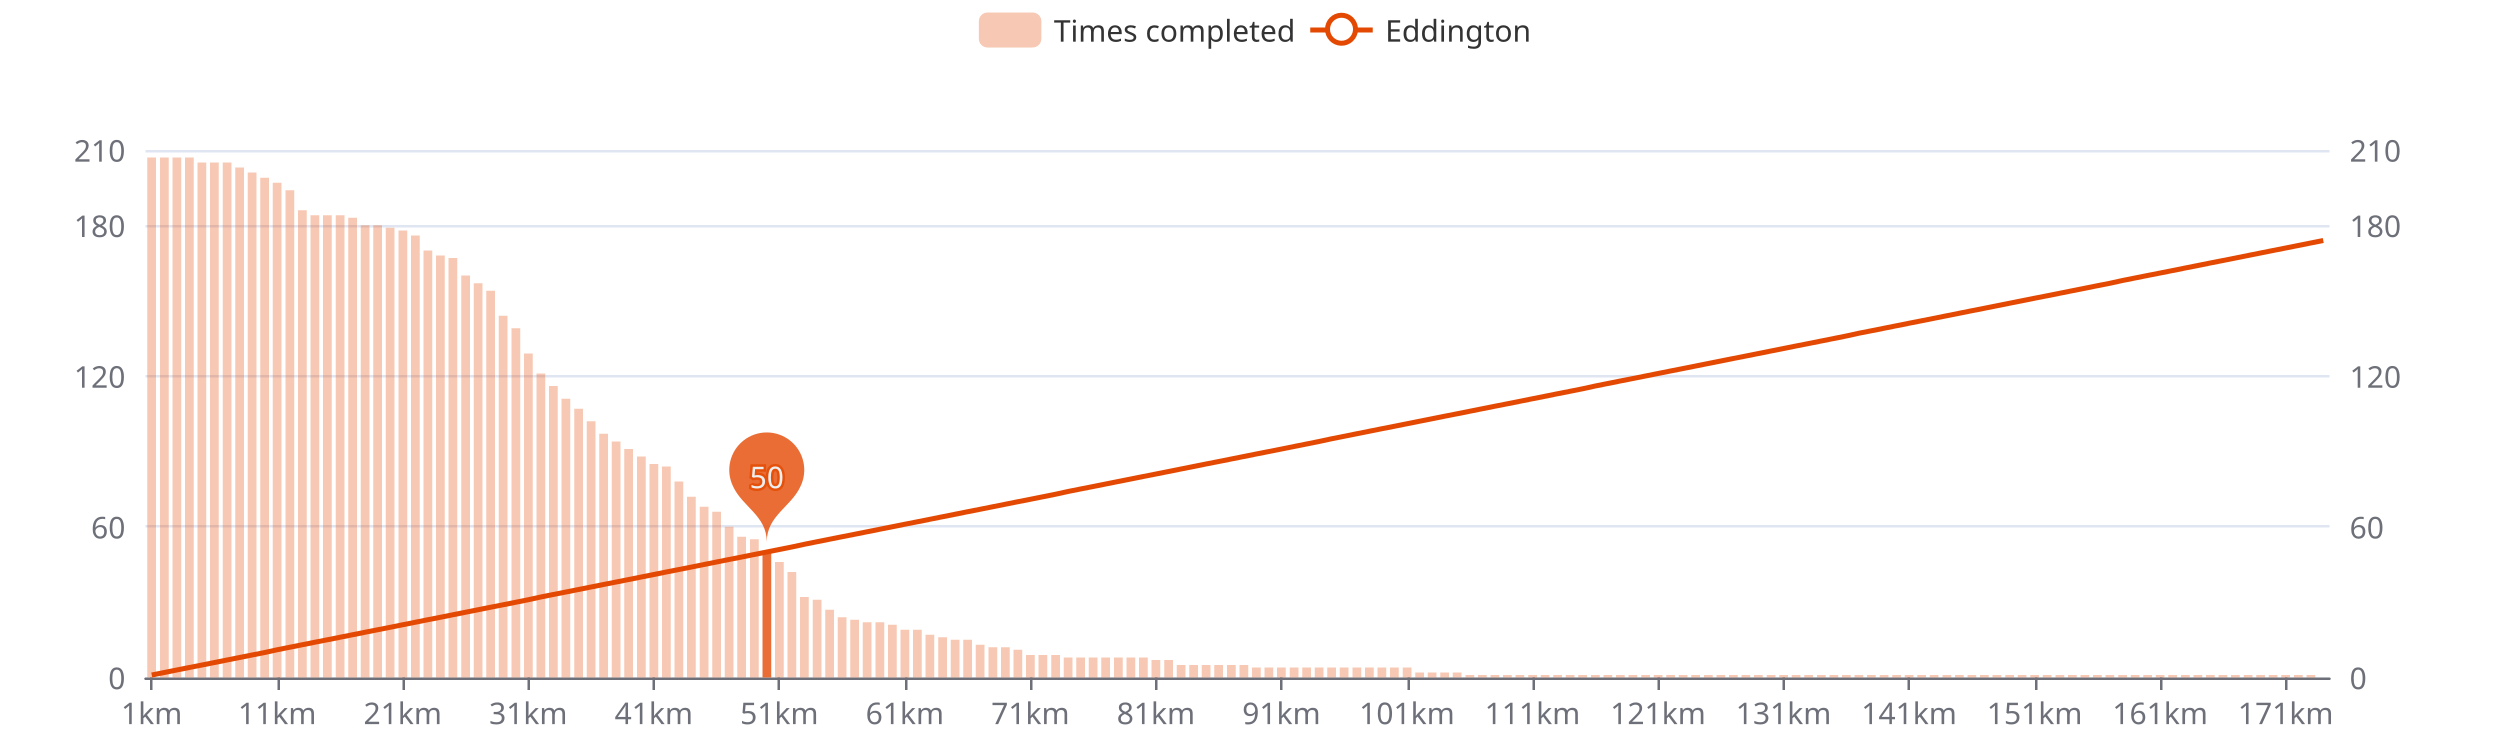
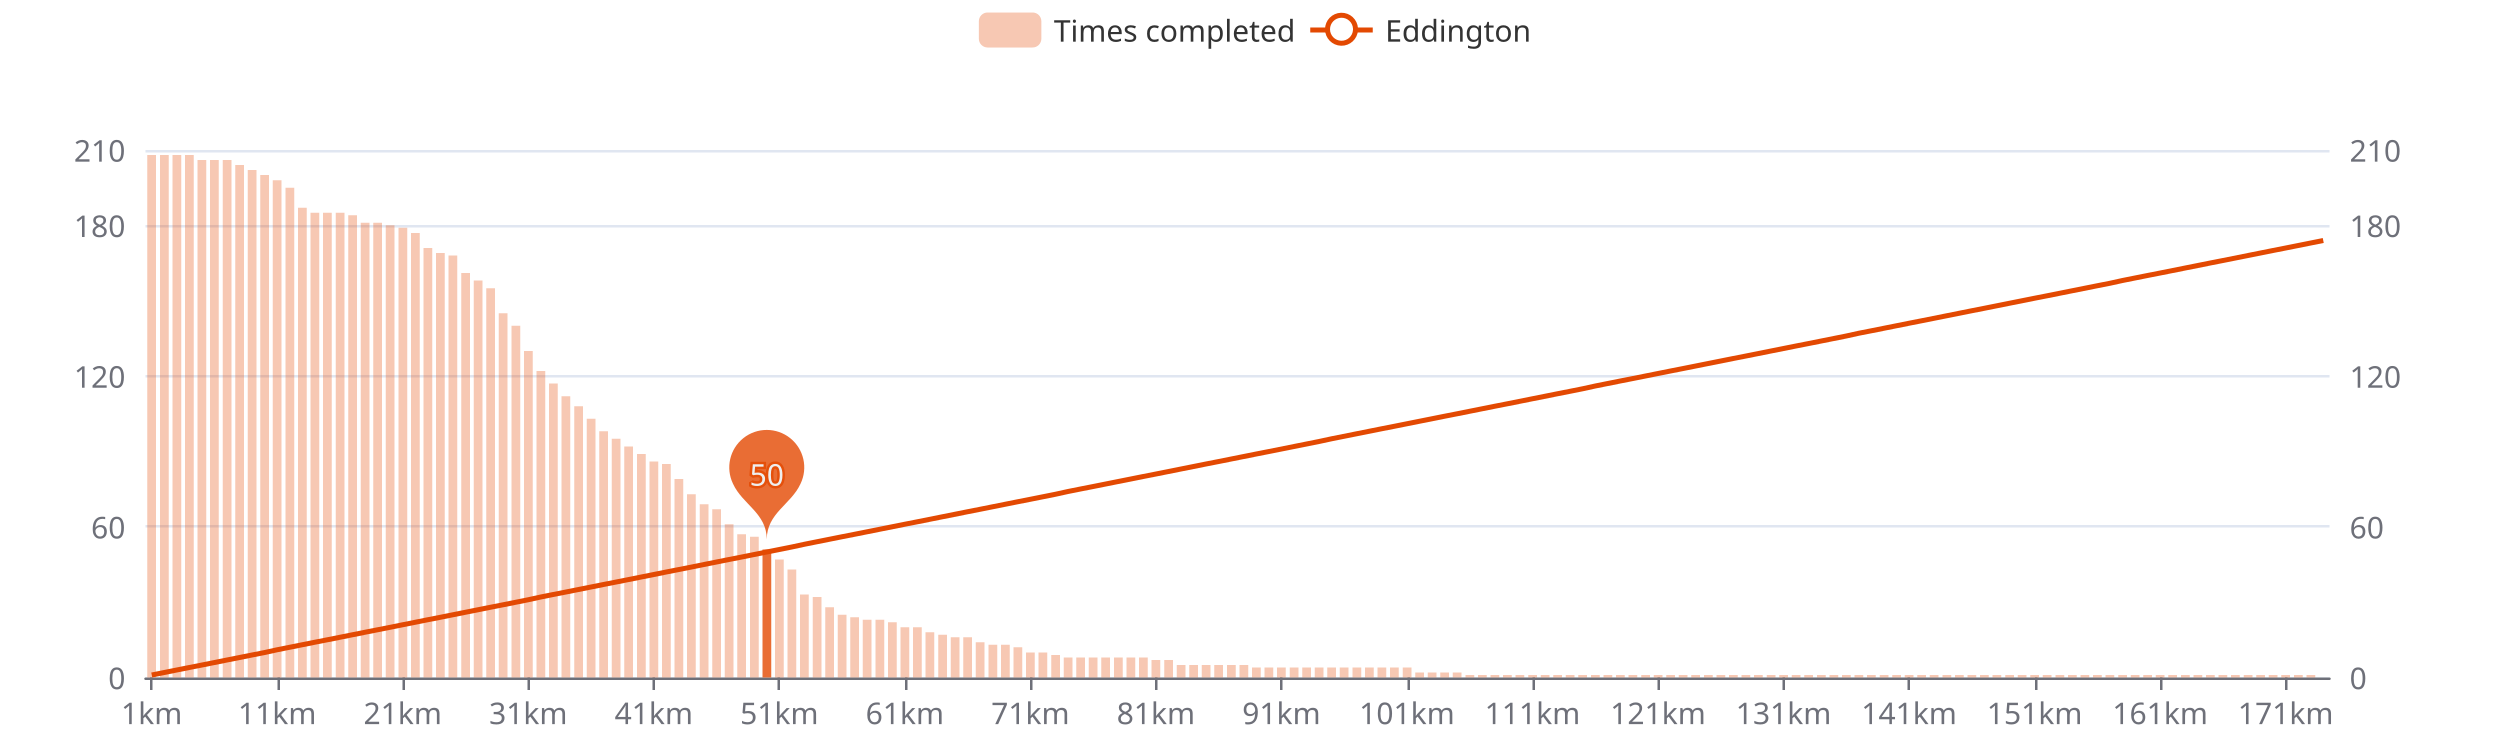
<svg xmlns="http://www.w3.org/2000/svg" width="1000" height="300" version="1.1" baseProfile="full" viewBox="0 0 1000 300">
  <rect width="1000" height="300" x="0" y="0" id="0" fill="#ffffff" />
  <path d="M58.2 271.5L931.8 271.5" fill="none" stroke="#E0E6F1" />
  <path d="M58.2 210.5L931.8 210.5" fill="none" stroke="#E0E6F1" />
  <path d="M58.2 150.5L931.8 150.5" fill="none" stroke="#E0E6F1" />
  <path d="M58.2 90.5L931.8 90.5" fill="none" stroke="#E0E6F1" />
  <path d="M58.2 60.5L931.8 60.5" fill="none" stroke="#E0E6F1" />
  <path d="M58.2 271.5L931.8 271.5" fill="none" stroke="#6E7079" stroke-linecap="round" />
  <path d="M60.5 271L60.5 276" fill="none" stroke="#6E7079" />
  <path d="M111.5 271L111.5 276" fill="none" stroke="#6E7079" />
  <path d="M161.5 271L161.5 276" fill="none" stroke="#6E7079" />
  <path d="M211.5 271L211.5 276" fill="none" stroke="#6E7079" />
  <path d="M261.5 271L261.5 276" fill="none" stroke="#6E7079" />
  <path d="M311.5 271L311.5 276" fill="none" stroke="#6E7079" />
  <path d="M362.5 271L362.5 276" fill="none" stroke="#6E7079" />
  <path d="M412.5 271L412.5 276" fill="none" stroke="#6E7079" />
  <path d="M462.5 271L462.5 276" fill="none" stroke="#6E7079" />
  <path d="M512.5 271L512.5 276" fill="none" stroke="#6E7079" />
  <path d="M563.5 271L563.5 276" fill="none" stroke="#6E7079" />
  <path d="M613.5 271L613.5 276" fill="none" stroke="#6E7079" />
  <path d="M663.5 271L663.5 276" fill="none" stroke="#6E7079" />
  <path d="M713.5 271L713.5 276" fill="none" stroke="#6E7079" />
  <path d="M763.5 271L763.5 276" fill="none" stroke="#6E7079" />
  <path d="M814.5 271L814.5 276" fill="none" stroke="#6E7079" />
  <path d="M864.5 271L864.5 276" fill="none" stroke="#6E7079" />
  <path d="M914.5 271L914.5 276" fill="none" stroke="#6E7079" />
  <text dominant-baseline="central" text-anchor="end" style="font-size:12px;font-family:sans-serif;" transform="translate(50.16 271)" fill="#6E7079">0</text>
  <text dominant-baseline="central" text-anchor="end" style="font-size:12px;font-family:sans-serif;" transform="translate(50.16 210.7143)" fill="#6E7079">60</text>
  <text dominant-baseline="central" text-anchor="end" style="font-size:12px;font-family:sans-serif;" transform="translate(50.16 150.4286)" fill="#6E7079">120</text>
  <text dominant-baseline="central" text-anchor="end" style="font-size:12px;font-family:sans-serif;" transform="translate(50.16 90.1429)" fill="#6E7079">180</text>
  <text dominant-baseline="central" text-anchor="end" style="font-size:12px;font-family:sans-serif;" transform="translate(50.16 60)" fill="#6E7079">210</text>
  <text dominant-baseline="central" text-anchor="start" style="font-size:12px;font-family:sans-serif;" transform="translate(939.84 271)" fill="#6E7079">0</text>
  <text dominant-baseline="central" text-anchor="start" style="font-size:12px;font-family:sans-serif;" transform="translate(939.84 210.7143)" fill="#6E7079">60</text>
  <text dominant-baseline="central" text-anchor="start" style="font-size:12px;font-family:sans-serif;" transform="translate(939.84 150.4286)" fill="#6E7079">120</text>
  <text dominant-baseline="central" text-anchor="start" style="font-size:12px;font-family:sans-serif;" transform="translate(939.84 90.1429)" fill="#6E7079">180</text>
  <text dominant-baseline="central" text-anchor="start" style="font-size:12px;font-family:sans-serif;" transform="translate(939.84 60)" fill="#6E7079">210</text>
  <text dominant-baseline="central" text-anchor="middle" style="font-size:12px;font-family:sans-serif;" y="6" transform="translate(60.6706 279)" fill="#6E7079">1km</text>
  <text dominant-baseline="central" text-anchor="middle" style="font-size:12px;font-family:sans-serif;" y="6" transform="translate(110.8821 279)" fill="#6E7079">11km</text>
  <text dominant-baseline="central" text-anchor="middle" style="font-size:12px;font-family:sans-serif;" y="6" transform="translate(161.0936 279)" fill="#6E7079">21km</text>
  <text dominant-baseline="central" text-anchor="middle" style="font-size:12px;font-family:sans-serif;" y="6" transform="translate(211.3051 279)" fill="#6E7079">31km</text>
  <text dominant-baseline="central" text-anchor="middle" style="font-size:12px;font-family:sans-serif;" y="6" transform="translate(261.5166 279)" fill="#6E7079">41km</text>
  <text dominant-baseline="central" text-anchor="middle" style="font-size:12px;font-family:sans-serif;" y="6" transform="translate(311.728 279)" fill="#6E7079">51km</text>
  <text dominant-baseline="central" text-anchor="middle" style="font-size:12px;font-family:sans-serif;" y="6" transform="translate(361.9395 279)" fill="#6E7079">61km</text>
  <text dominant-baseline="central" text-anchor="middle" style="font-size:12px;font-family:sans-serif;" y="6" transform="translate(412.151 279)" fill="#6E7079">71km</text>
  <text dominant-baseline="central" text-anchor="middle" style="font-size:12px;font-family:sans-serif;" y="6" transform="translate(462.3625 279)" fill="#6E7079">81km</text>
  <text dominant-baseline="central" text-anchor="middle" style="font-size:12px;font-family:sans-serif;" y="6" transform="translate(512.574 279)" fill="#6E7079">91km</text>
  <text dominant-baseline="central" text-anchor="middle" style="font-size:12px;font-family:sans-serif;" y="6" transform="translate(562.7855 279)" fill="#6E7079">101km</text>
  <text dominant-baseline="central" text-anchor="middle" style="font-size:12px;font-family:sans-serif;" y="6" transform="translate(612.997 279)" fill="#6E7079">111km</text>
  <text dominant-baseline="central" text-anchor="middle" style="font-size:12px;font-family:sans-serif;" y="6" transform="translate(663.2085 279)" fill="#6E7079">121km</text>
  <text dominant-baseline="central" text-anchor="middle" style="font-size:12px;font-family:sans-serif;" y="6" transform="translate(713.42 279)" fill="#6E7079">131km</text>
  <text dominant-baseline="central" text-anchor="middle" style="font-size:12px;font-family:sans-serif;" y="6" transform="translate(763.6315 279)" fill="#6E7079">141km</text>
  <text dominant-baseline="central" text-anchor="middle" style="font-size:12px;font-family:sans-serif;" y="6" transform="translate(813.843 279)" fill="#6E7079">151km</text>
  <text dominant-baseline="central" text-anchor="middle" style="font-size:12px;font-family:sans-serif;" y="6" transform="translate(864.0545 279)" fill="#6E7079">161km</text>
  <text dominant-baseline="central" text-anchor="middle" style="font-size:12px;font-family:sans-serif;" y="6" transform="translate(914.266 279)" fill="#6E7079">171km</text>
-   <path d="M58.9 271l3.5 0l0 -208l-3.5 0Z" fill="rgb(227,73,2)" fill-opacity="0.3" />
-   <path d="M64 271l3.5 0l0 -208l-3.5 0Z" fill="rgb(227,73,2)" fill-opacity="0.3" />
-   <path d="M69 271l3.5 0l0 -208l-3.5 0Z" fill="rgb(227,73,2)" fill-opacity="0.3" />
-   <path d="M74 271l3.5 0l0 -208l-3.5 0Z" fill="rgb(227,73,2)" fill-opacity="0.3" />
-   <path d="M79 271l3.5 0l0 -206l-3.5 0Z" fill="rgb(227,73,2)" fill-opacity="0.3" />
-   <path d="M84 271l3.5 0l0 -206l-3.5 0Z" fill="rgb(227,73,2)" fill-opacity="0.3" />
-   <path d="M89.1 271l3.5 0l0 -206l-3.5 0Z" fill="rgb(227,73,2)" fill-opacity="0.3" />
-   <path d="M94.1 271l3.5 0l0 -204l-3.5 0Z" fill="rgb(227,73,2)" fill-opacity="0.3" />
-   <path d="M99.1 271l3.5 0l0 -202l-3.5 0Z" fill="rgb(227,73,2)" fill-opacity="0.3" />
-   <path d="M104.1 271l3.5 0l0 -199.9l-3.5 0Z" fill="rgb(227,73,2)" fill-opacity="0.3" />
-   <path d="M109.1 271l3.5 0l0 -197.9l-3.5 0Z" fill="rgb(227,73,2)" fill-opacity="0.3" />
-   <path d="M114.2 271l3.5 0l0 -194.9l-3.5 0Z" fill="rgb(227,73,2)" fill-opacity="0.3" />
-   <path d="M119.2 271l3.5 0l0 -186.9l-3.5 0Z" fill="rgb(227,73,2)" fill-opacity="0.3" />
-   <path d="M124.2 271l3.5 0l0 -184.9l-3.5 0Z" fill="rgb(227,73,2)" fill-opacity="0.3" />
-   <path d="M129.2 271l3.5 0l0 -184.9l-3.5 0Z" fill="rgb(227,73,2)" fill-opacity="0.3" />
-   <path d="M134.3 271l3.5 0l0 -184.9l-3.5 0Z" fill="rgb(227,73,2)" fill-opacity="0.3" />
-   <path d="M139.3 271l3.5 0l0 -183.9l-3.5 0Z" fill="rgb(227,73,2)" fill-opacity="0.3" />
-   <path d="M144.3 271l3.5 0l0 -180.9l-3.5 0Z" fill="rgb(227,73,2)" fill-opacity="0.3" />
-   <path d="M149.3 271l3.5 0l0 -180.9l-3.5 0Z" fill="rgb(227,73,2)" fill-opacity="0.3" />
-   <path d="M154.3 271l3.5 0l0 -179.9l-3.5 0Z" fill="rgb(227,73,2)" fill-opacity="0.3" />
-   <path d="M159.4 271l3.5 0l0 -178.8l-3.5 0Z" fill="rgb(227,73,2)" fill-opacity="0.3" />
-   <path d="M164.4 271l3.5 0l0 -176.8l-3.5 0Z" fill="rgb(227,73,2)" fill-opacity="0.3" />
-   <path d="M169.4 271l3.5 0l0 -170.8l-3.5 0Z" fill="rgb(227,73,2)" fill-opacity="0.3" />
-   <path d="M174.4 271l3.5 0l0 -168.8l-3.5 0Z" fill="rgb(227,73,2)" fill-opacity="0.3" />
-   <path d="M179.4 271l3.5 0l0 -167.8l-3.5 0Z" fill="rgb(227,73,2)" fill-opacity="0.3" />
-   <path d="M184.5 271l3.5 0l0 -160.8l-3.5 0Z" fill="rgb(227,73,2)" fill-opacity="0.3" />
-   <path d="M189.5 271l3.5 0l0 -157.7l-3.5 0Z" fill="rgb(227,73,2)" fill-opacity="0.3" />
-   <path d="M194.5 271l3.5 0l0 -154.7l-3.5 0Z" fill="rgb(227,73,2)" fill-opacity="0.3" />
-   <path d="M199.5 271l3.5 0l0 -144.7l-3.5 0Z" fill="rgb(227,73,2)" fill-opacity="0.3" />
-   <path d="M204.6 271l3.5 0l0 -139.7l-3.5 0Z" fill="rgb(227,73,2)" fill-opacity="0.3" />
-   <path d="M209.6 271l3.5 0l0 -129.6l-3.5 0Z" fill="rgb(227,73,2)" fill-opacity="0.3" />
-   <path d="M214.6 271l3.5 0l0 -121.6l-3.5 0Z" fill="rgb(227,73,2)" fill-opacity="0.3" />
-   <path d="M219.6 271l3.5 0l0 -116.6l-3.5 0Z" fill="rgb(227,73,2)" fill-opacity="0.3" />
-   <path d="M224.6 271l3.5 0l0 -111.5l-3.5 0Z" fill="rgb(227,73,2)" fill-opacity="0.3" />
-   <path d="M229.7 271l3.5 0l0 -107.5l-3.5 0Z" fill="rgb(227,73,2)" fill-opacity="0.3" />
-   <path d="M234.7 271l3.5 0l0 -102.5l-3.5 0Z" fill="rgb(227,73,2)" fill-opacity="0.3" />
-   <path d="M239.7 271l3.5 0l0 -97.5l-3.5 0Z" fill="rgb(227,73,2)" fill-opacity="0.3" />
-   <path d="M244.7 271l3.5 0l0 -94.4l-3.5 0Z" fill="rgb(227,73,2)" fill-opacity="0.3" />
-   <path d="M249.7 271l3.5 0l0 -91.4l-3.5 0Z" fill="rgb(227,73,2)" fill-opacity="0.3" />
-   <path d="M254.8 271l3.5 0l0 -88.4l-3.5 0Z" fill="rgb(227,73,2)" fill-opacity="0.3" />
-   <path d="M259.8 271l3.5 0l0 -85.4l-3.5 0Z" fill="rgb(227,73,2)" fill-opacity="0.3" />
-   <path d="M264.8 271l3.5 0l0 -84.4l-3.5 0Z" fill="rgb(227,73,2)" fill-opacity="0.3" />
-   <path d="M269.8 271l3.5 0l0 -78.4l-3.5 0Z" fill="rgb(227,73,2)" fill-opacity="0.3" />
-   <path d="M274.8 271l3.5 0l0 -72.3l-3.5 0Z" fill="rgb(227,73,2)" fill-opacity="0.3" />
-   <path d="M279.9 271l3.5 0l0 -68.3l-3.5 0Z" fill="rgb(227,73,2)" fill-opacity="0.3" />
-   <path d="M284.9 271l3.5 0l0 -66.3l-3.5 0Z" fill="rgb(227,73,2)" fill-opacity="0.3" />
-   <path d="M289.9 271l3.5 0l0 -60.3l-3.5 0Z" fill="rgb(227,73,2)" fill-opacity="0.3" />
-   <path d="M294.9 271l3.5 0l0 -56.3l-3.5 0Z" fill="rgb(227,73,2)" fill-opacity="0.3" />
-   <path d="M300 271l3.5 0l0 -55.3l-3.5 0Z" fill="rgb(227,73,2)" fill-opacity="0.3" />
-   <path d="M305 271l3.5 0l0 -50.2l-3.5 0Z" fill="rgb(227,73,2)" fill-opacity="0.8" />
-   <path d="M310 271l3.5 0l0 -46.2l-3.5 0Z" fill="rgb(227,73,2)" fill-opacity="0.3" />
-   <path d="M315 271l3.5 0l0 -42.2l-3.5 0Z" fill="rgb(227,73,2)" fill-opacity="0.3" />
-   <path d="M320 271l3.5 0l0 -32.2l-3.5 0Z" fill="rgb(227,73,2)" fill-opacity="0.3" />
-   <path d="M325.1 271l3.5 0l0 -31.1l-3.5 0Z" fill="rgb(227,73,2)" fill-opacity="0.3" />
-   <path d="M330.1 271l3.5 0l0 -27.1l-3.5 0Z" fill="rgb(227,73,2)" fill-opacity="0.3" />
-   <path d="M335.1 271l3.5 0l0 -24.1l-3.5 0Z" fill="rgb(227,73,2)" fill-opacity="0.3" />
-   <path d="M340.1 271l3.5 0l0 -23.1l-3.5 0Z" fill="rgb(227,73,2)" fill-opacity="0.3" />
-   <path d="M345.1 271l3.5 0l0 -22.1l-3.5 0Z" fill="rgb(227,73,2)" fill-opacity="0.3" />
-   <path d="M350.2 271l3.5 0l0 -22.1l-3.5 0Z" fill="rgb(227,73,2)" fill-opacity="0.3" />
-   <path d="M355.2 271l3.5 0l0 -21.1l-3.5 0Z" fill="rgb(227,73,2)" fill-opacity="0.3" />
-   <path d="M360.2 271l3.5 0l0 -19.1l-3.5 0Z" fill="rgb(227,73,2)" fill-opacity="0.3" />
-   <path d="M365.2 271l3.5 0l0 -19.1l-3.5 0Z" fill="rgb(227,73,2)" fill-opacity="0.3" />
-   <path d="M370.2 271l3.5 0l0 -17.1l-3.5 0Z" fill="rgb(227,73,2)" fill-opacity="0.3" />
-   <path d="M375.3 271l3.5 0l0 -16.1l-3.5 0Z" fill="rgb(227,73,2)" fill-opacity="0.3" />
-   <path d="M380.3 271l3.5 0l0 -15.1l-3.5 0Z" fill="rgb(227,73,2)" fill-opacity="0.3" />
-   <path d="M385.3 271l3.5 0l0 -15.1l-3.5 0Z" fill="rgb(227,73,2)" fill-opacity="0.3" />
-   <path d="M390.3 271l3.5 0l0 -13.1l-3.5 0Z" fill="rgb(227,73,2)" fill-opacity="0.3" />
-   <path d="M395.4 271l3.5 0l0 -12.1l-3.5 0Z" fill="rgb(227,73,2)" fill-opacity="0.3" />
-   <path d="M400.4 271l3.5 0l0 -12.1l-3.5 0Z" fill="rgb(227,73,2)" fill-opacity="0.3" />
-   <path d="M405.4 271l3.5 0l0 -11.1l-3.5 0Z" fill="rgb(227,73,2)" fill-opacity="0.3" />
-   <path d="M410.4 271l3.5 0l0 -9l-3.5 0Z" fill="rgb(227,73,2)" fill-opacity="0.3" />
-   <path d="M415.4 271l3.5 0l0 -9l-3.5 0Z" fill="rgb(227,73,2)" fill-opacity="0.3" />
+   <path d="M58.9 271l3.5 0l0 -209l-3.5 0Z" fill="rgb(227,73,2)" fill-opacity="0.3" />
+   <path d="M64 271l3.5 0l0 -209l-3.5 0Z" fill="rgb(227,73,2)" fill-opacity="0.3" />
+   <path d="M69 271l3.5 0l0 -209l-3.5 0Z" fill="rgb(227,73,2)" fill-opacity="0.3" />
+   <path d="M74 271l3.5 0l0 -209l-3.5 0Z" fill="rgb(227,73,2)" fill-opacity="0.3" />
+   <path d="M79 271l3.5 0l0 -207l-3.5 0Z" fill="rgb(227,73,2)" fill-opacity="0.3" />
+   <path d="M84 271l3.5 0l0 -207l-3.5 0Z" fill="rgb(227,73,2)" fill-opacity="0.3" />
+   <path d="M89.1 271l3.5 0l0 -207l-3.5 0Z" fill="rgb(227,73,2)" fill-opacity="0.3" />
+   <path d="M94.1 271l3.5 0l0 -205l-3.5 0Z" fill="rgb(227,73,2)" fill-opacity="0.3" />
+   <path d="M99.1 271l3.5 0l0 -203l-3.5 0Z" fill="rgb(227,73,2)" fill-opacity="0.3" />
+   <path d="M104.1 271l3.5 0l0 -201l-3.5 0Z" fill="rgb(227,73,2)" fill-opacity="0.3" />
+   <path d="M109.1 271l3.5 0l0 -198.9l-3.5 0Z" fill="rgb(227,73,2)" fill-opacity="0.3" />
+   <path d="M114.2 271l3.5 0l0 -195.9l-3.5 0Z" fill="rgb(227,73,2)" fill-opacity="0.3" />
+   <path d="M119.2 271l3.5 0l0 -187.9l-3.5 0Z" fill="rgb(227,73,2)" fill-opacity="0.3" />
+   <path d="M124.2 271l3.5 0l0 -185.9l-3.5 0Z" fill="rgb(227,73,2)" fill-opacity="0.3" />
+   <path d="M129.2 271l3.5 0l0 -185.9l-3.5 0Z" fill="rgb(227,73,2)" fill-opacity="0.3" />
+   <path d="M134.3 271l3.5 0l0 -185.9l-3.5 0Z" fill="rgb(227,73,2)" fill-opacity="0.3" />
+   <path d="M139.3 271l3.5 0l0 -184.9l-3.5 0Z" fill="rgb(227,73,2)" fill-opacity="0.3" />
+   <path d="M144.3 271l3.5 0l0 -181.9l-3.5 0Z" fill="rgb(227,73,2)" fill-opacity="0.3" />
+   <path d="M149.3 271l3.5 0l0 -181.9l-3.5 0Z" fill="rgb(227,73,2)" fill-opacity="0.3" />
+   <path d="M154.3 271l3.5 0l0 -180.9l-3.5 0Z" fill="rgb(227,73,2)" fill-opacity="0.3" />
+   <path d="M159.4 271l3.5 0l0 -179.9l-3.5 0Z" fill="rgb(227,73,2)" fill-opacity="0.3" />
+   <path d="M164.4 271l3.5 0l0 -177.8l-3.5 0Z" fill="rgb(227,73,2)" fill-opacity="0.3" />
+   <path d="M169.4 271l3.5 0l0 -171.8l-3.5 0Z" fill="rgb(227,73,2)" fill-opacity="0.3" />
+   <path d="M174.4 271l3.5 0l0 -169.8l-3.5 0Z" fill="rgb(227,73,2)" fill-opacity="0.3" />
+   <path d="M179.4 271l3.5 0l0 -168.8l-3.5 0Z" fill="rgb(227,73,2)" fill-opacity="0.3" />
+   <path d="M184.5 271l3.5 0l0 -161.8l-3.5 0Z" fill="rgb(227,73,2)" fill-opacity="0.3" />
+   <path d="M189.5 271l3.5 0l0 -158.8l-3.5 0Z" fill="rgb(227,73,2)" fill-opacity="0.3" />
+   <path d="M194.5 271l3.5 0l0 -155.7l-3.5 0Z" fill="rgb(227,73,2)" fill-opacity="0.3" />
+   <path d="M199.5 271l3.5 0l0 -145.7l-3.5 0Z" fill="rgb(227,73,2)" fill-opacity="0.3" />
+   <path d="M204.6 271l3.5 0l0 -140.7l-3.5 0Z" fill="rgb(227,73,2)" fill-opacity="0.3" />
+   <path d="M209.6 271l3.5 0l0 -130.6l-3.5 0Z" fill="rgb(227,73,2)" fill-opacity="0.3" />
+   <path d="M214.6 271l3.5 0l0 -122.6l-3.5 0Z" fill="rgb(227,73,2)" fill-opacity="0.3" />
+   <path d="M219.6 271l3.5 0l0 -117.6l-3.5 0Z" fill="rgb(227,73,2)" fill-opacity="0.3" />
+   <path d="M224.6 271l3.5 0l0 -112.5l-3.5 0Z" fill="rgb(227,73,2)" fill-opacity="0.3" />
+   <path d="M229.7 271l3.5 0l0 -108.5l-3.5 0Z" fill="rgb(227,73,2)" fill-opacity="0.3" />
+   <path d="M234.7 271l3.5 0l0 -103.5l-3.5 0Z" fill="rgb(227,73,2)" fill-opacity="0.3" />
+   <path d="M239.7 271l3.5 0l0 -98.5l-3.5 0Z" fill="rgb(227,73,2)" fill-opacity="0.3" />
+   <path d="M244.7 271l3.5 0l0 -95.5l-3.5 0Z" fill="rgb(227,73,2)" fill-opacity="0.3" />
+   <path d="M249.7 271l3.5 0l0 -92.4l-3.5 0Z" fill="rgb(227,73,2)" fill-opacity="0.3" />
+   <path d="M254.8 271l3.5 0l0 -89.4l-3.5 0Z" fill="rgb(227,73,2)" fill-opacity="0.3" />
+   <path d="M259.8 271l3.5 0l0 -86.4l-3.5 0Z" fill="rgb(227,73,2)" fill-opacity="0.3" />
+   <path d="M264.8 271l3.5 0l0 -85.4l-3.5 0Z" fill="rgb(227,73,2)" fill-opacity="0.3" />
+   <path d="M269.8 271l3.5 0l0 -79.4l-3.5 0Z" fill="rgb(227,73,2)" fill-opacity="0.3" />
+   <path d="M274.8 271l3.5 0l0 -73.3l-3.5 0Z" fill="rgb(227,73,2)" fill-opacity="0.3" />
+   <path d="M279.9 271l3.5 0l0 -69.3l-3.5 0Z" fill="rgb(227,73,2)" fill-opacity="0.3" />
+   <path d="M284.9 271l3.5 0l0 -67.3l-3.5 0Z" fill="rgb(227,73,2)" fill-opacity="0.3" />
+   <path d="M289.9 271l3.5 0l0 -61.3l-3.5 0Z" fill="rgb(227,73,2)" fill-opacity="0.3" />
+   <path d="M294.9 271l3.5 0l0 -57.3l-3.5 0Z" fill="rgb(227,73,2)" fill-opacity="0.3" />
+   <path d="M300 271l3.5 0l0 -56.3l-3.5 0Z" fill="rgb(227,73,2)" fill-opacity="0.3" />
+   <path d="M305 271l3.5 0l0 -51.2l-3.5 0Z" fill="rgb(227,73,2)" fill-opacity="0.8" />
+   <path d="M310 271l3.5 0l0 -47.2l-3.5 0Z" fill="rgb(227,73,2)" fill-opacity="0.3" />
+   <path d="M315 271l3.5 0l0 -43.2l-3.5 0Z" fill="rgb(227,73,2)" fill-opacity="0.3" />
+   <path d="M320 271l3.5 0l0 -33.2l-3.5 0Z" fill="rgb(227,73,2)" fill-opacity="0.3" />
+   <path d="M325.1 271l3.5 0l0 -32.2l-3.5 0Z" fill="rgb(227,73,2)" fill-opacity="0.3" />
+   <path d="M330.1 271l3.5 0l0 -28.1l-3.5 0Z" fill="rgb(227,73,2)" fill-opacity="0.3" />
+   <path d="M335.1 271l3.5 0l0 -25.1l-3.5 0Z" fill="rgb(227,73,2)" fill-opacity="0.3" />
+   <path d="M340.1 271l3.5 0l0 -24.1l-3.5 0Z" fill="rgb(227,73,2)" fill-opacity="0.3" />
+   <path d="M345.1 271l3.5 0l0 -23.1l-3.5 0Z" fill="rgb(227,73,2)" fill-opacity="0.3" />
+   <path d="M350.2 271l3.5 0l0 -23.1l-3.5 0Z" fill="rgb(227,73,2)" fill-opacity="0.3" />
+   <path d="M355.2 271l3.5 0l0 -22.1l-3.5 0Z" fill="rgb(227,73,2)" fill-opacity="0.3" />
+   <path d="M360.2 271l3.5 0l0 -20.1l-3.5 0Z" fill="rgb(227,73,2)" fill-opacity="0.3" />
+   <path d="M365.2 271l3.5 0l0 -20.1l-3.5 0Z" fill="rgb(227,73,2)" fill-opacity="0.3" />
+   <path d="M370.2 271l3.5 0l0 -18.1l-3.5 0Z" fill="rgb(227,73,2)" fill-opacity="0.3" />
+   <path d="M375.3 271l3.5 0l0 -17.1l-3.5 0Z" fill="rgb(227,73,2)" fill-opacity="0.3" />
+   <path d="M380.3 271l3.5 0l0 -16.1l-3.5 0Z" fill="rgb(227,73,2)" fill-opacity="0.3" />
+   <path d="M385.3 271l3.5 0l0 -16.1l-3.5 0Z" fill="rgb(227,73,2)" fill-opacity="0.3" />
+   <path d="M390.3 271l3.5 0l0 -14.1l-3.5 0Z" fill="rgb(227,73,2)" fill-opacity="0.3" />
+   <path d="M395.4 271l3.5 0l0 -13.1l-3.5 0Z" fill="rgb(227,73,2)" fill-opacity="0.3" />
+   <path d="M400.4 271l3.5 0l0 -13.1l-3.5 0Z" fill="rgb(227,73,2)" fill-opacity="0.3" />
+   <path d="M405.4 271l3.5 0l0 -12.1l-3.5 0Z" fill="rgb(227,73,2)" fill-opacity="0.3" />
+   <path d="M410.4 271l3.5 0l0 -10l-3.5 0Z" fill="rgb(227,73,2)" fill-opacity="0.3" />
+   <path d="M415.4 271l3.5 0l0 -10l-3.5 0Z" fill="rgb(227,73,2)" fill-opacity="0.3" />
  <path d="M420.5 271l3.5 0l0 -9l-3.5 0Z" fill="rgb(227,73,2)" fill-opacity="0.3" />
  <path d="M425.5 271l3.5 0l0 -8l-3.5 0Z" fill="rgb(227,73,2)" fill-opacity="0.3" />
  <path d="M430.5 271l3.5 0l0 -8l-3.5 0Z" fill="rgb(227,73,2)" fill-opacity="0.3" />
  <path d="M435.5 271l3.5 0l0 -8l-3.5 0Z" fill="rgb(227,73,2)" fill-opacity="0.3" />
  <path d="M440.5 271l3.5 0l0 -8l-3.5 0Z" fill="rgb(227,73,2)" fill-opacity="0.3" />
  <path d="M445.6 271l3.5 0l0 -8l-3.5 0Z" fill="rgb(227,73,2)" fill-opacity="0.3" />
  <path d="M450.6 271l3.5 0l0 -8l-3.5 0Z" fill="rgb(227,73,2)" fill-opacity="0.3" />
  <path d="M455.6 271l3.5 0l0 -8l-3.5 0Z" fill="rgb(227,73,2)" fill-opacity="0.3" />
  <path d="M460.6 271l3.5 0l0 -7l-3.5 0Z" fill="rgb(227,73,2)" fill-opacity="0.3" />
  <path d="M465.7 271l3.5 0l0 -7l-3.5 0Z" fill="rgb(227,73,2)" fill-opacity="0.3" />
  <path d="M470.7 271l3.5 0l0 -5l-3.5 0Z" fill="rgb(227,73,2)" fill-opacity="0.3" />
  <path d="M475.7 271l3.5 0l0 -5l-3.5 0Z" fill="rgb(227,73,2)" fill-opacity="0.3" />
  <path d="M480.7 271l3.5 0l0 -5l-3.5 0Z" fill="rgb(227,73,2)" fill-opacity="0.3" />
  <path d="M485.7 271l3.5 0l0 -5l-3.5 0Z" fill="rgb(227,73,2)" fill-opacity="0.3" />
  <path d="M490.8 271l3.5 0l0 -5l-3.5 0Z" fill="rgb(227,73,2)" fill-opacity="0.3" />
  <path d="M495.8 271l3.5 0l0 -5l-3.5 0Z" fill="rgb(227,73,2)" fill-opacity="0.3" />
  <path d="M500.8 271l3.5 0l0 -4l-3.5 0Z" fill="rgb(227,73,2)" fill-opacity="0.3" />
  <path d="M505.8 271l3.5 0l0 -4l-3.5 0Z" fill="rgb(227,73,2)" fill-opacity="0.3" />
  <path d="M510.8 271l3.5 0l0 -4l-3.5 0Z" fill="rgb(227,73,2)" fill-opacity="0.3" />
  <path d="M515.9 271l3.5 0l0 -4l-3.5 0Z" fill="rgb(227,73,2)" fill-opacity="0.3" />
  <path d="M520.9 271l3.5 0l0 -4l-3.5 0Z" fill="rgb(227,73,2)" fill-opacity="0.3" />
  <path d="M525.9 271l3.5 0l0 -4l-3.5 0Z" fill="rgb(227,73,2)" fill-opacity="0.3" />
  <path d="M530.9 271l3.5 0l0 -4l-3.5 0Z" fill="rgb(227,73,2)" fill-opacity="0.3" />
  <path d="M535.9 271l3.5 0l0 -4l-3.5 0Z" fill="rgb(227,73,2)" fill-opacity="0.3" />
  <path d="M541 271l3.5 0l0 -4l-3.5 0Z" fill="rgb(227,73,2)" fill-opacity="0.3" />
  <path d="M546 271l3.5 0l0 -4l-3.5 0Z" fill="rgb(227,73,2)" fill-opacity="0.3" />
  <path d="M551 271l3.5 0l0 -4l-3.5 0Z" fill="rgb(227,73,2)" fill-opacity="0.3" />
  <path d="M556 271l3.5 0l0 -4l-3.5 0Z" fill="rgb(227,73,2)" fill-opacity="0.3" />
  <path d="M561.1 271l3.5 0l0 -4l-3.5 0Z" fill="rgb(227,73,2)" fill-opacity="0.3" />
  <path d="M566.1 271l3.5 0l0 -2l-3.5 0Z" fill="rgb(227,73,2)" fill-opacity="0.3" />
  <path d="M571.1 271l3.5 0l0 -2l-3.5 0Z" fill="rgb(227,73,2)" fill-opacity="0.3" />
  <path d="M576.1 271l3.5 0l0 -2l-3.5 0Z" fill="rgb(227,73,2)" fill-opacity="0.3" />
  <path d="M581.1 271l3.5 0l0 -2l-3.5 0Z" fill="rgb(227,73,2)" fill-opacity="0.3" />
  <path d="M586.2 271l3.5 0l0 -1l-3.5 0Z" fill="rgb(227,73,2)" fill-opacity="0.3" />
  <path d="M591.2 271l3.5 0l0 -1l-3.5 0Z" fill="rgb(227,73,2)" fill-opacity="0.3" />
  <path d="M596.2 271l3.5 0l0 -1l-3.5 0Z" fill="rgb(227,73,2)" fill-opacity="0.3" />
  <path d="M601.2 271l3.5 0l0 -1l-3.5 0Z" fill="rgb(227,73,2)" fill-opacity="0.3" />
  <path d="M606.2 271l3.5 0l0 -1l-3.5 0Z" fill="rgb(227,73,2)" fill-opacity="0.3" />
  <path d="M611.3 271l3.5 0l0 -1l-3.5 0Z" fill="rgb(227,73,2)" fill-opacity="0.3" />
  <path d="M616.3 271l3.5 0l0 -1l-3.5 0Z" fill="rgb(227,73,2)" fill-opacity="0.3" />
  <path d="M621.3 271l3.5 0l0 -1l-3.5 0Z" fill="rgb(227,73,2)" fill-opacity="0.3" />
  <path d="M626.3 271l3.5 0l0 -1l-3.5 0Z" fill="rgb(227,73,2)" fill-opacity="0.3" />
  <path d="M631.3 271l3.5 0l0 -1l-3.5 0Z" fill="rgb(227,73,2)" fill-opacity="0.3" />
  <path d="M636.4 271l3.5 0l0 -1l-3.5 0Z" fill="rgb(227,73,2)" fill-opacity="0.3" />
  <path d="M641.4 271l3.5 0l0 -1l-3.5 0Z" fill="rgb(227,73,2)" fill-opacity="0.3" />
  <path d="M646.4 271l3.5 0l0 -1l-3.5 0Z" fill="rgb(227,73,2)" fill-opacity="0.3" />
  <path d="M651.4 271l3.5 0l0 -1l-3.5 0Z" fill="rgb(227,73,2)" fill-opacity="0.3" />
  <path d="M656.5 271l3.5 0l0 -1l-3.5 0Z" fill="rgb(227,73,2)" fill-opacity="0.3" />
  <path d="M661.5 271l3.5 0l0 -1l-3.5 0Z" fill="rgb(227,73,2)" fill-opacity="0.3" />
  <path d="M666.5 271l3.5 0l0 -1l-3.5 0Z" fill="rgb(227,73,2)" fill-opacity="0.3" />
  <path d="M671.5 271l3.5 0l0 -1l-3.5 0Z" fill="rgb(227,73,2)" fill-opacity="0.3" />
  <path d="M676.5 271l3.5 0l0 -1l-3.5 0Z" fill="rgb(227,73,2)" fill-opacity="0.3" />
  <path d="M681.6 271l3.5 0l0 -1l-3.5 0Z" fill="rgb(227,73,2)" fill-opacity="0.3" />
  <path d="M686.6 271l3.5 0l0 -1l-3.5 0Z" fill="rgb(227,73,2)" fill-opacity="0.3" />
  <path d="M691.6 271l3.5 0l0 -1l-3.5 0Z" fill="rgb(227,73,2)" fill-opacity="0.3" />
  <path d="M696.6 271l3.5 0l0 -1l-3.5 0Z" fill="rgb(227,73,2)" fill-opacity="0.3" />
  <path d="M701.6 271l3.5 0l0 -1l-3.5 0Z" fill="rgb(227,73,2)" fill-opacity="0.3" />
  <path d="M706.7 271l3.5 0l0 -1l-3.5 0Z" fill="rgb(227,73,2)" fill-opacity="0.3" />
  <path d="M711.7 271l3.5 0l0 -1l-3.5 0Z" fill="rgb(227,73,2)" fill-opacity="0.3" />
  <path d="M716.7 271l3.5 0l0 -1l-3.5 0Z" fill="rgb(227,73,2)" fill-opacity="0.3" />
  <path d="M721.7 271l3.5 0l0 -1l-3.5 0Z" fill="rgb(227,73,2)" fill-opacity="0.3" />
  <path d="M726.8 271l3.5 0l0 -1l-3.5 0Z" fill="rgb(227,73,2)" fill-opacity="0.3" />
  <path d="M731.8 271l3.5 0l0 -1l-3.5 0Z" fill="rgb(227,73,2)" fill-opacity="0.3" />
  <path d="M736.8 271l3.5 0l0 -1l-3.5 0Z" fill="rgb(227,73,2)" fill-opacity="0.3" />
  <path d="M741.8 271l3.5 0l0 -1l-3.5 0Z" fill="rgb(227,73,2)" fill-opacity="0.3" />
  <path d="M746.8 271l3.5 0l0 -1l-3.5 0Z" fill="rgb(227,73,2)" fill-opacity="0.3" />
  <path d="M751.9 271l3.5 0l0 -1l-3.5 0Z" fill="rgb(227,73,2)" fill-opacity="0.3" />
  <path d="M756.9 271l3.5 0l0 -1l-3.5 0Z" fill="rgb(227,73,2)" fill-opacity="0.3" />
  <path d="M761.9 271l3.5 0l0 -1l-3.5 0Z" fill="rgb(227,73,2)" fill-opacity="0.3" />
  <path d="M766.9 271l3.5 0l0 -1l-3.5 0Z" fill="rgb(227,73,2)" fill-opacity="0.3" />
  <path d="M771.9 271l3.5 0l0 -1l-3.5 0Z" fill="rgb(227,73,2)" fill-opacity="0.3" />
  <path d="M777 271l3.5 0l0 -1l-3.5 0Z" fill="rgb(227,73,2)" fill-opacity="0.3" />
  <path d="M782 271l3.5 0l0 -1l-3.5 0Z" fill="rgb(227,73,2)" fill-opacity="0.3" />
  <path d="M787 271l3.5 0l0 -1l-3.5 0Z" fill="rgb(227,73,2)" fill-opacity="0.3" />
  <path d="M792 271l3.5 0l0 -1l-3.5 0Z" fill="rgb(227,73,2)" fill-opacity="0.3" />
  <path d="M797 271l3.5 0l0 -1l-3.5 0Z" fill="rgb(227,73,2)" fill-opacity="0.3" />
  <path d="M802.1 271l3.5 0l0 -1l-3.5 0Z" fill="rgb(227,73,2)" fill-opacity="0.3" />
  <path d="M807.1 271l3.5 0l0 -1l-3.5 0Z" fill="rgb(227,73,2)" fill-opacity="0.3" />
  <path d="M812.1 271l3.5 0l0 -1l-3.5 0Z" fill="rgb(227,73,2)" fill-opacity="0.3" />
  <path d="M817.1 271l3.5 0l0 -1l-3.5 0Z" fill="rgb(227,73,2)" fill-opacity="0.3" />
  <path d="M822.2 271l3.5 0l0 -1l-3.5 0Z" fill="rgb(227,73,2)" fill-opacity="0.3" />
  <path d="M827.2 271l3.5 0l0 -1l-3.5 0Z" fill="rgb(227,73,2)" fill-opacity="0.3" />
  <path d="M832.2 271l3.5 0l0 -1l-3.5 0Z" fill="rgb(227,73,2)" fill-opacity="0.3" />
  <path d="M837.2 271l3.5 0l0 -1l-3.5 0Z" fill="rgb(227,73,2)" fill-opacity="0.3" />
  <path d="M842.2 271l3.5 0l0 -1l-3.5 0Z" fill="rgb(227,73,2)" fill-opacity="0.3" />
  <path d="M847.3 271l3.5 0l0 -1l-3.5 0Z" fill="rgb(227,73,2)" fill-opacity="0.3" />
  <path d="M852.3 271l3.5 0l0 -1l-3.5 0Z" fill="rgb(227,73,2)" fill-opacity="0.3" />
  <path d="M857.3 271l3.5 0l0 -1l-3.5 0Z" fill="rgb(227,73,2)" fill-opacity="0.3" />
  <path d="M862.3 271l3.5 0l0 -1l-3.5 0Z" fill="rgb(227,73,2)" fill-opacity="0.3" />
  <path d="M867.3 271l3.5 0l0 -1l-3.5 0Z" fill="rgb(227,73,2)" fill-opacity="0.3" />
  <path d="M872.4 271l3.5 0l0 -1l-3.5 0Z" fill="rgb(227,73,2)" fill-opacity="0.3" />
  <path d="M877.4 271l3.5 0l0 -1l-3.5 0Z" fill="rgb(227,73,2)" fill-opacity="0.3" />
  <path d="M882.4 271l3.5 0l0 -1l-3.5 0Z" fill="rgb(227,73,2)" fill-opacity="0.3" />
  <path d="M887.4 271l3.5 0l0 -1l-3.5 0Z" fill="rgb(227,73,2)" fill-opacity="0.3" />
  <path d="M892.4 271l3.5 0l0 -1l-3.5 0Z" fill="rgb(227,73,2)" fill-opacity="0.3" />
  <path d="M897.5 271l3.5 0l0 -1l-3.5 0Z" fill="rgb(227,73,2)" fill-opacity="0.3" />
  <path d="M902.5 271l3.5 0l0 -1l-3.5 0Z" fill="rgb(227,73,2)" fill-opacity="0.3" />
  <path d="M907.5 271l3.5 0l0 -1l-3.5 0Z" fill="rgb(227,73,2)" fill-opacity="0.3" />
  <path d="M912.5 271l3.5 0l0 -1l-3.5 0Z" fill="rgb(227,73,2)" fill-opacity="0.3" />
  <path d="M917.6 271l3.5 0l0 -1l-3.5 0Z" fill="rgb(227,73,2)" fill-opacity="0.3" />
  <path d="M922.6 271l3.5 0l0 -1l-3.5 0Z" fill="rgb(227,73,2)" fill-opacity="0.3" />
  <path d="M927.6 271l3.5 0l0 0l-3.5 0Z" fill="rgb(227,73,2)" fill-opacity="0.3" />
  <path d="M-5 -5l226.9 0l0 24l-226.9 0Z" transform="translate(391.54 5)" fill="rgb(0,0,0)" fill-opacity="0" stroke="#ccc" stroke-width="0" />
  <path d="M3.5 0L21.5 0A3.5 3.5 0 0 1 25 3.5L25 10.5A3.5 3.5 0 0 1 21.5 14L3.5 14A3.5 3.5 0 0 1 0 10.5L0 3.5A3.5 3.5 0 0 1 3.5 0" transform="translate(391.54 5)" fill="rgb(227,73,2)" fill-opacity="0.3" />
  <text dominant-baseline="central" text-anchor="start" style="font-size:12px;font-family:sans-serif;" xml:space="preserve" x="30" y="7" transform="translate(391.54 5)" fill="#333">Times completed</text>
  <path d="M0 7L25 7" transform="translate(524.1 5)" fill="#000" stroke="#E34902" stroke-width="2" stroke-linecap="butt" stroke-miterlimit="10" />
  <path d="M18.1 7A5.6 5.6 0 1 1 18.1 6.4A5.6 5.6 0 0 1 18.1 7" transform="translate(524.1 5)" fill="#fff" stroke="#E34902" stroke-width="2" stroke-linecap="butt" stroke-miterlimit="10" />
  <text dominant-baseline="central" text-anchor="start" style="font-size:12px;font-family:sans-serif;" x="30" y="7" transform="translate(524.1 5)" fill="#333">Eddington</text>
-   <path d="M-0.54 -0.89A0.6 0.6 0 1 1 0.54 -0.89C0.39 -0.56 0 -0.42 0 0C0 -0.42 -0.39 -0.56 -0.54 -0.89Z" transform="matrix(25,0,0,25,306.7069,216.7667)" fill="rgb(227,73,2)" fill-opacity="0.8" />
-   <text dominant-baseline="central" text-anchor="middle" style="font-size:12px;font-family:sans-serif;" transform="translate(306.7069 190.6238)" fill="#eee" stroke="rgb(227,73,2)" stroke-width="2" paint-order="stroke" stroke-opacity="0.8" stroke-miterlimit="2">50</text>
+   <path d="M-0.54 -0.89A0.6 0.6 0 1 1 0.54 -0.89C0.39 -0.56 0 -0.42 0 0C0 -0.42 -0.39 -0.56 -0.54 -0.89Z" transform="matrix(25,0,0,25,306.7069,215.7619)" fill="rgb(227,73,2)" fill-opacity="0.8" />
+   <text dominant-baseline="central" text-anchor="middle" style="font-size:12px;font-family:sans-serif;" transform="translate(306.7069 189.619)" fill="#eee" stroke="rgb(227,73,2)" stroke-width="2" paint-order="stroke" stroke-opacity="0.8" stroke-miterlimit="2">50</text>
  <g clip-path="url(#zr0-c0)">
    <path d="M60.7 270L65.7 269L70.7 268L75.7 267L80.8 266L85.8 265L90.8 264L95.8 263L100.8 262L105.9 261L110.9 259.9L115.9 258.9L120.9 257.9L125.9 256.9L131 255.9L136 254.9L141 253.9L146 252.9L151.1 251.9L156.1 250.9L161.1 249.9L166.1 248.9L171.1 247.9L176.2 246.9L181.2 245.9L186.2 244.9L191.2 243.9L196.2 242.9L201.3 241.9L206.3 240.9L211.3 239.9L216.3 238.8L221.3 237.8L226.4 236.8L231.4 235.8L236.4 234.8L241.4 233.8L246.5 232.8L251.5 231.8L256.5 230.8L261.5 229.8L266.5 228.8L271.6 227.8L276.6 226.8L281.6 225.8L286.6 224.8L291.6 223.8L296.7 222.8L301.7 221.8L306.7 220.8L311.7 219.8L316.7 218.8L321.8 217.7L326.8 216.7L331.8 215.7L336.8 214.7L341.9 213.7L346.9 212.7L351.9 211.7L356.9 210.7L361.9 209.7L367 208.7L372 207.7L377 206.7L382 205.7L387 204.7L392.1 203.7L397.1 202.7L402.1 201.7L407.1 200.7L412.2 199.7L417.2 198.7L422.2 197.7L427.2 196.6L432.2 195.6L437.3 194.6L442.3 193.6L447.3 192.6L452.3 191.6L457.3 190.6L462.4 189.6L467.4 188.6L472.4 187.6L477.4 186.6L482.4 185.6L487.5 184.6L492.5 183.6L497.5 182.6L502.5 181.6L507.6 180.6L512.6 179.6L517.6 178.6L522.6 177.6L527.6 176.6L532.7 175.5L537.7 174.5L542.7 173.5L547.7 172.5L552.7 171.5L557.8 170.5L562.8 169.5L567.8 168.5L572.8 167.5L577.8 166.5L582.9 165.5L587.9 164.5L592.9 163.5L597.9 162.5L603 161.5L608 160.5L613 159.5L618 158.5L623 157.5L628.1 156.5L633.1 155.5L638.1 154.4L643.1 153.4L648.1 152.4L653.2 151.4L658.2 150.4L663.2 149.4L668.2 148.4L673.3 147.4L678.3 146.4L683.3 145.4L688.3 144.4L693.3 143.4L698.4 142.4L703.4 141.4L708.4 140.4L713.4 139.4L718.4 138.4L723.5 137.4L728.5 136.4L733.5 135.4L738.5 134.4L743.5 133.3L748.6 132.3L753.6 131.3L758.6 130.3L763.6 129.3L768.7 128.3L773.7 127.3L778.7 126.3L783.7 125.3L788.7 124.3L793.8 123.3L798.8 122.3L803.8 121.3L808.8 120.3L813.8 119.3L818.9 118.3L823.9 117.3L828.9 116.3L833.9 115.3L838.9 114.3L844 113.3L849 112.2L854 111.2L859 110.2L864.1 109.2L869.1 108.2L874.1 107.2L879.1 106.2L884.1 105.2L889.2 104.2L894.2 103.2L899.2 102.2L904.2 101.2L909.2 100.2L914.3 99.2L919.3 98.2L924.3 97.2L929.3 96.2" fill="none" stroke="#E34902" stroke-width="2" stroke-linejoin="bevel" />
  </g>
  <defs>
    <clipPath id="zr0-c0">
      <path d="M57 59l876 0l0 213l-876 0Z" fill="#000" />
    </clipPath>
  </defs>
</svg>
